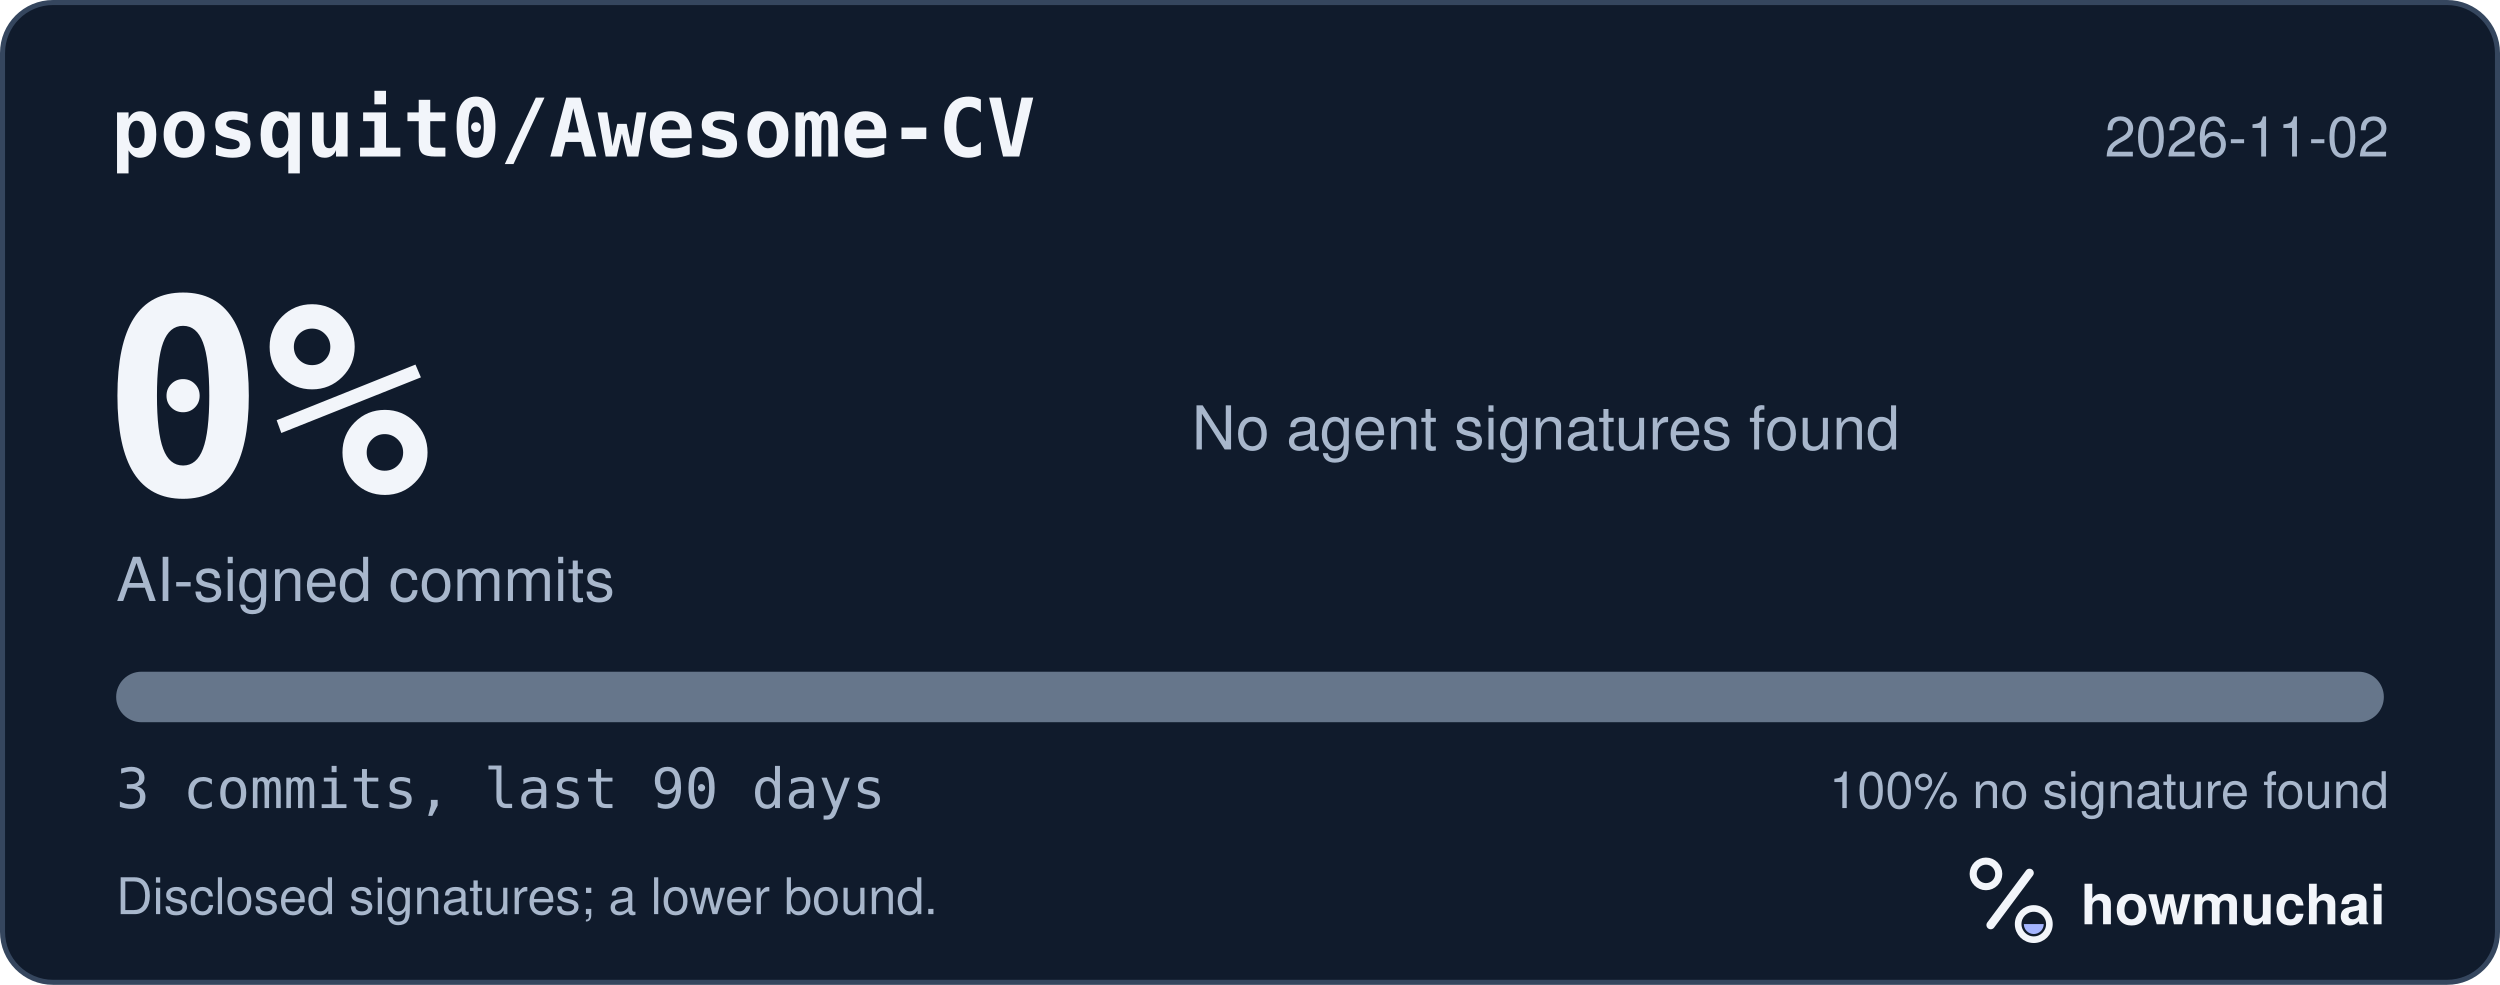
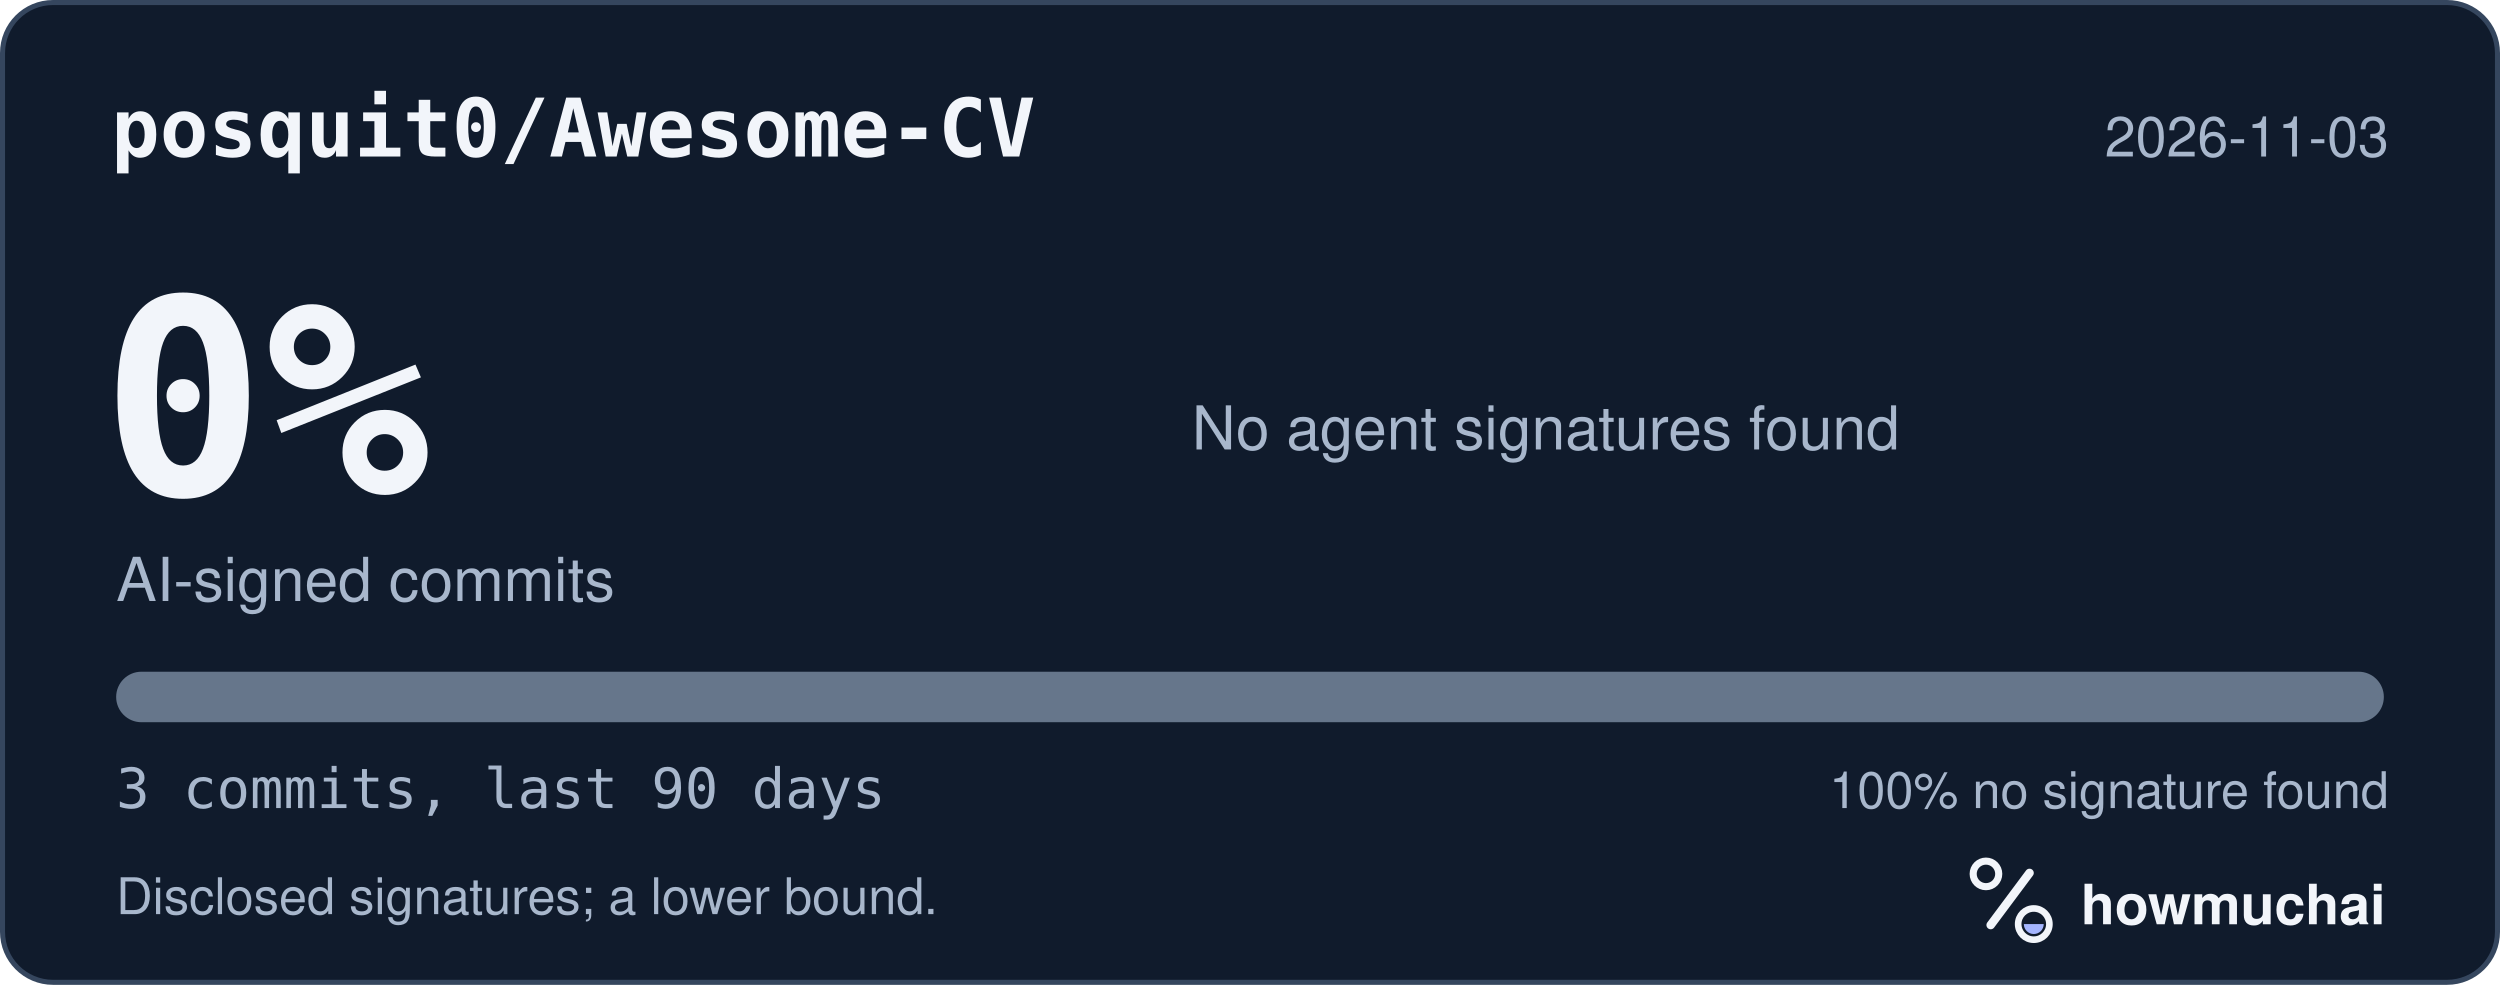
<svg xmlns="http://www.w3.org/2000/svg" width="495" height="195" viewBox="0 0 495 195" role="img" aria-labelledby="hm-t hm-d">
  <rect x="0.5" y="0.5" width="494" height="194" rx="10" fill="#101B2C" stroke="#35465E" />
  <text x="22" y="31" fill="#F2F5FA" font-family="ui-monospace, SF Mono, Menlo, Consolas, IBM Plex Mono, monospace" font-size="16" font-weight="600">posquit0/Awesome-CV</text>
-   <text x="473" y="31" fill="#A8B7CC" font-family="-apple-system, BlinkMacSystemFont, Segoe UI, Helvetica, Arial, Fira Sans, sans-serif" font-size="11" text-anchor="end">2026-11-02</text>
+   <text x="473" y="31" fill="#A8B7CC" font-family="-apple-system, BlinkMacSystemFont, Segoe UI, Helvetica, Arial, Fira Sans, sans-serif" font-size="11" text-anchor="end">2026-11-03</text>
  <text x="20" y="98" fill="#F2F5FA" font-family="ui-monospace, SF Mono, Menlo, Consolas, IBM Plex Mono, monospace" font-size="54" font-weight="700">0%</text>
  <text x="23" y="119" fill="#A8B7CC" font-family="-apple-system, BlinkMacSystemFont, Segoe UI, Helvetica, Arial, Fira Sans, sans-serif" font-size="12">AI-signed commits</text>
  <text x="236" y="89" fill="#A8B7CC" font-family="-apple-system, BlinkMacSystemFont, Segoe UI, Helvetica, Arial, Fira Sans, sans-serif" font-size="12">No agent signatures found</text>
  <defs>
    <clipPath id="hm-bar">
      <rect x="23" y="133" width="449" height="10" rx="5" />
    </clipPath>
  </defs>
  <rect x="23" y="133" width="449" height="10" rx="5" fill="#66768B" />
  <g clip-path="url(#hm-bar)" />
  <text x="23" y="160" fill="#A8B7CC" font-family="ui-monospace, SF Mono, Menlo, Consolas, IBM Plex Mono, monospace" font-size="11">3 commits, last 90 days</text>
  <text x="473" y="160" fill="#A8B7CC" font-family="-apple-system, BlinkMacSystemFont, Segoe UI, Helvetica, Arial, Fira Sans, sans-serif" font-size="10" text-anchor="end">100% no signature found</text>
  <text x="23" y="181" fill="#A8B7CC" font-family="-apple-system, BlinkMacSystemFont, Segoe UI, Helvetica, Arial, Fira Sans, sans-serif" font-size="10">Disclosed signatures; a lower bound.</text>
  <g transform="translate(386 166) scale(0.046875)">
    <circle cx="154" cy="150" r="54" fill="none" stroke="#F2F5FA" stroke-width="30" />
    <path d="M174 366 338 146" fill="none" stroke="#F2F5FA" stroke-width="36" stroke-linecap="round" />
    <circle cx="356" cy="362" r="66" fill="none" stroke="#F2F5FA" stroke-width="28" />
    <path d="M314 362a42 42 0 0 0 84 0Z" fill="#A4B5FF" />
  </g>
  <text x="412" y="183" fill="#F2F5FA" font-family="-apple-system, BlinkMacSystemFont, Segoe UI, Helvetica, Arial, Fira Sans, sans-serif" font-size="11" font-weight="650">howmuchai</text>
</svg>
